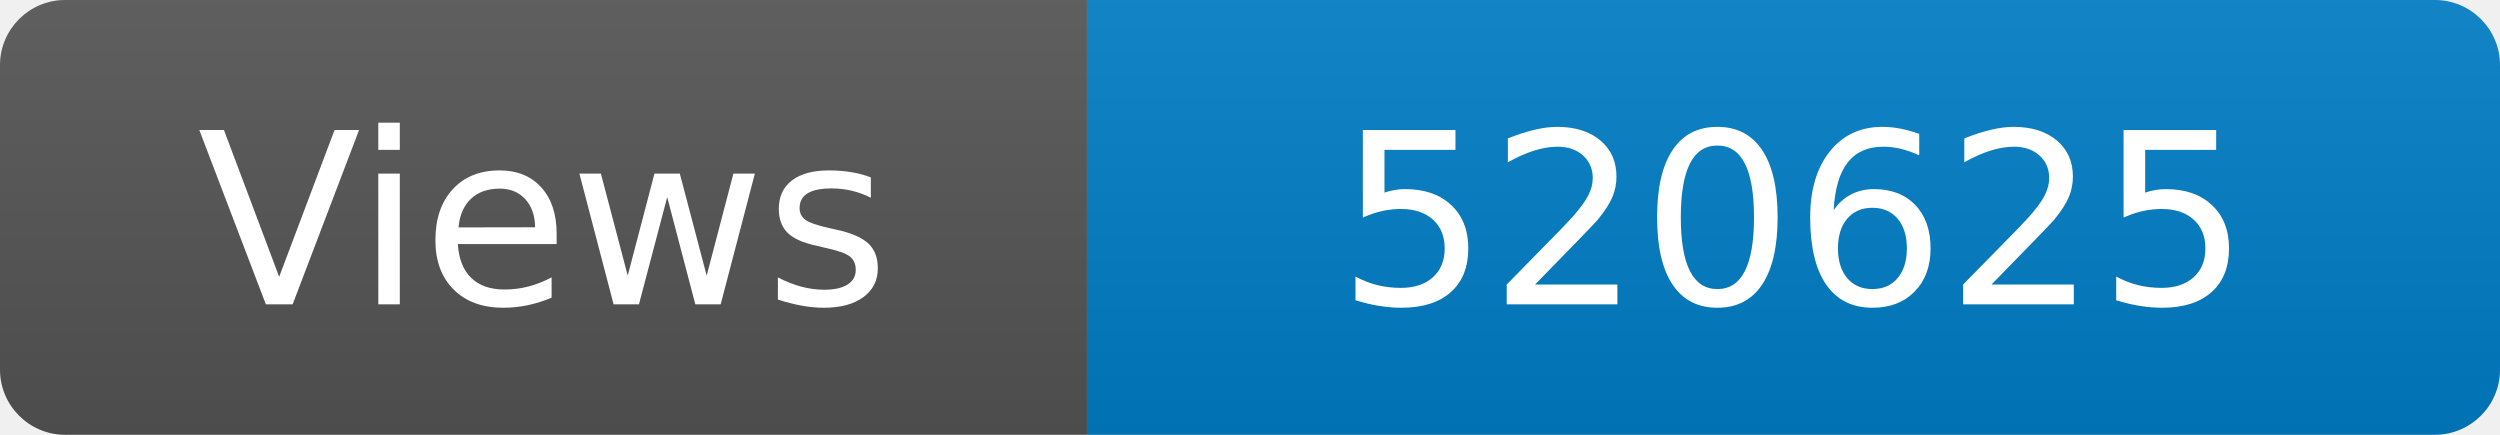
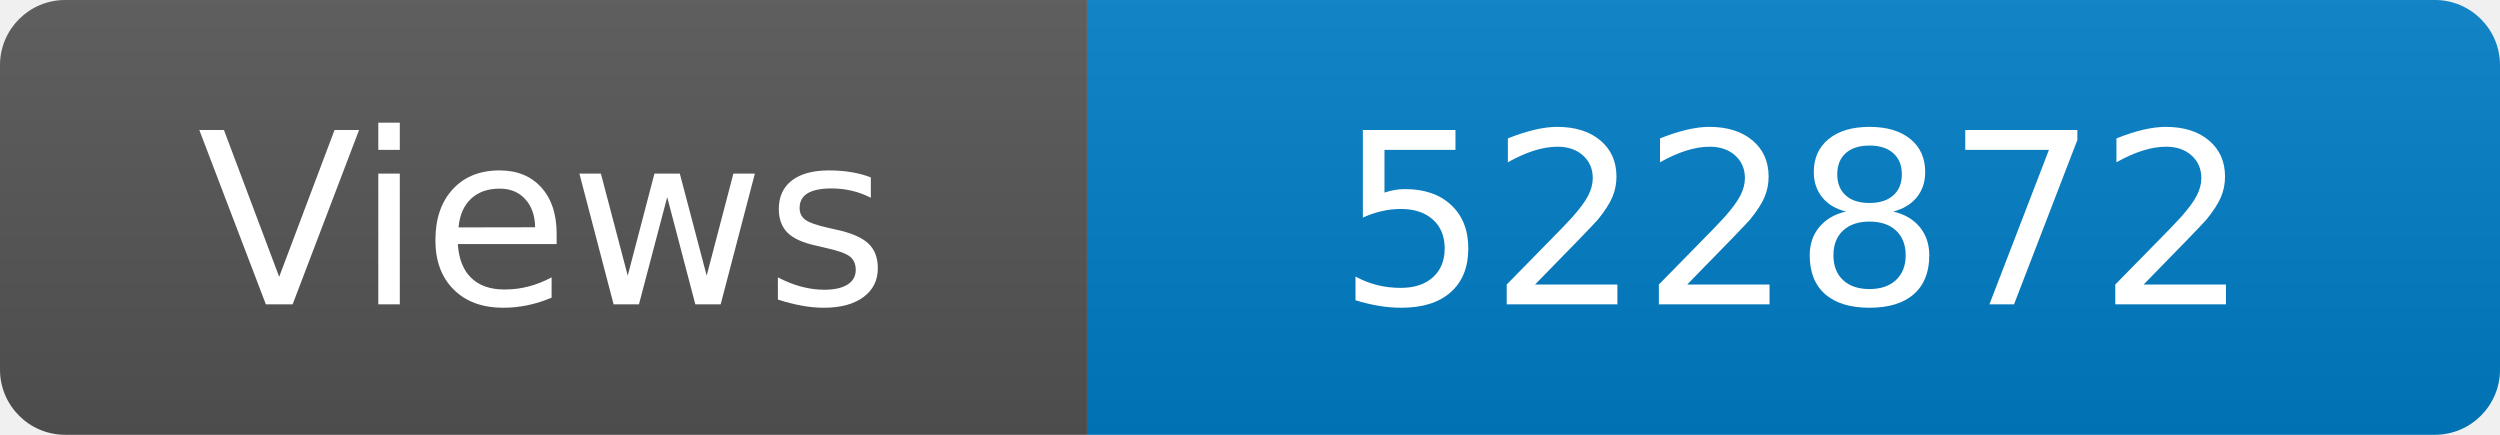
<svg xmlns="http://www.w3.org/2000/svg" width="115" height="20" role="img" aria-label="Maintained?: yes">
  <linearGradient id="s" x2="0" y2="100%">
    <stop offset="0" stop-color="#bbb" stop-opacity=".1" />
    <stop offset="1" stop-opacity=".1" />
  </linearGradient>
  <clipPath id="r">
    <rect width="115" height="20" rx="3" fill="#fff" />
  </clipPath>
  <g clip-path="url(#r)">
    <rect width="50" height="20" fill="#555" />
    <rect x="50" width="160" height="20" fill="#007ec6" />
    <rect width="115" height="20" fill="url(#s)" />
  </g>
  <g fill="#fff" text-anchor="middle" font-family="Verdana,Geneva,DejaVu Sans,sans-serif" font-size="110">
    <text x="250" y="140" transform="scale(.1)" fill="#fff">Views</text>
-     <text x="825" y="140" transform="scale(.1)" fill="#fff">520625</text>
+     <text x="825" y="140" transform="scale(.1)" fill="#fff">522872</text>
  </g>
</svg>
